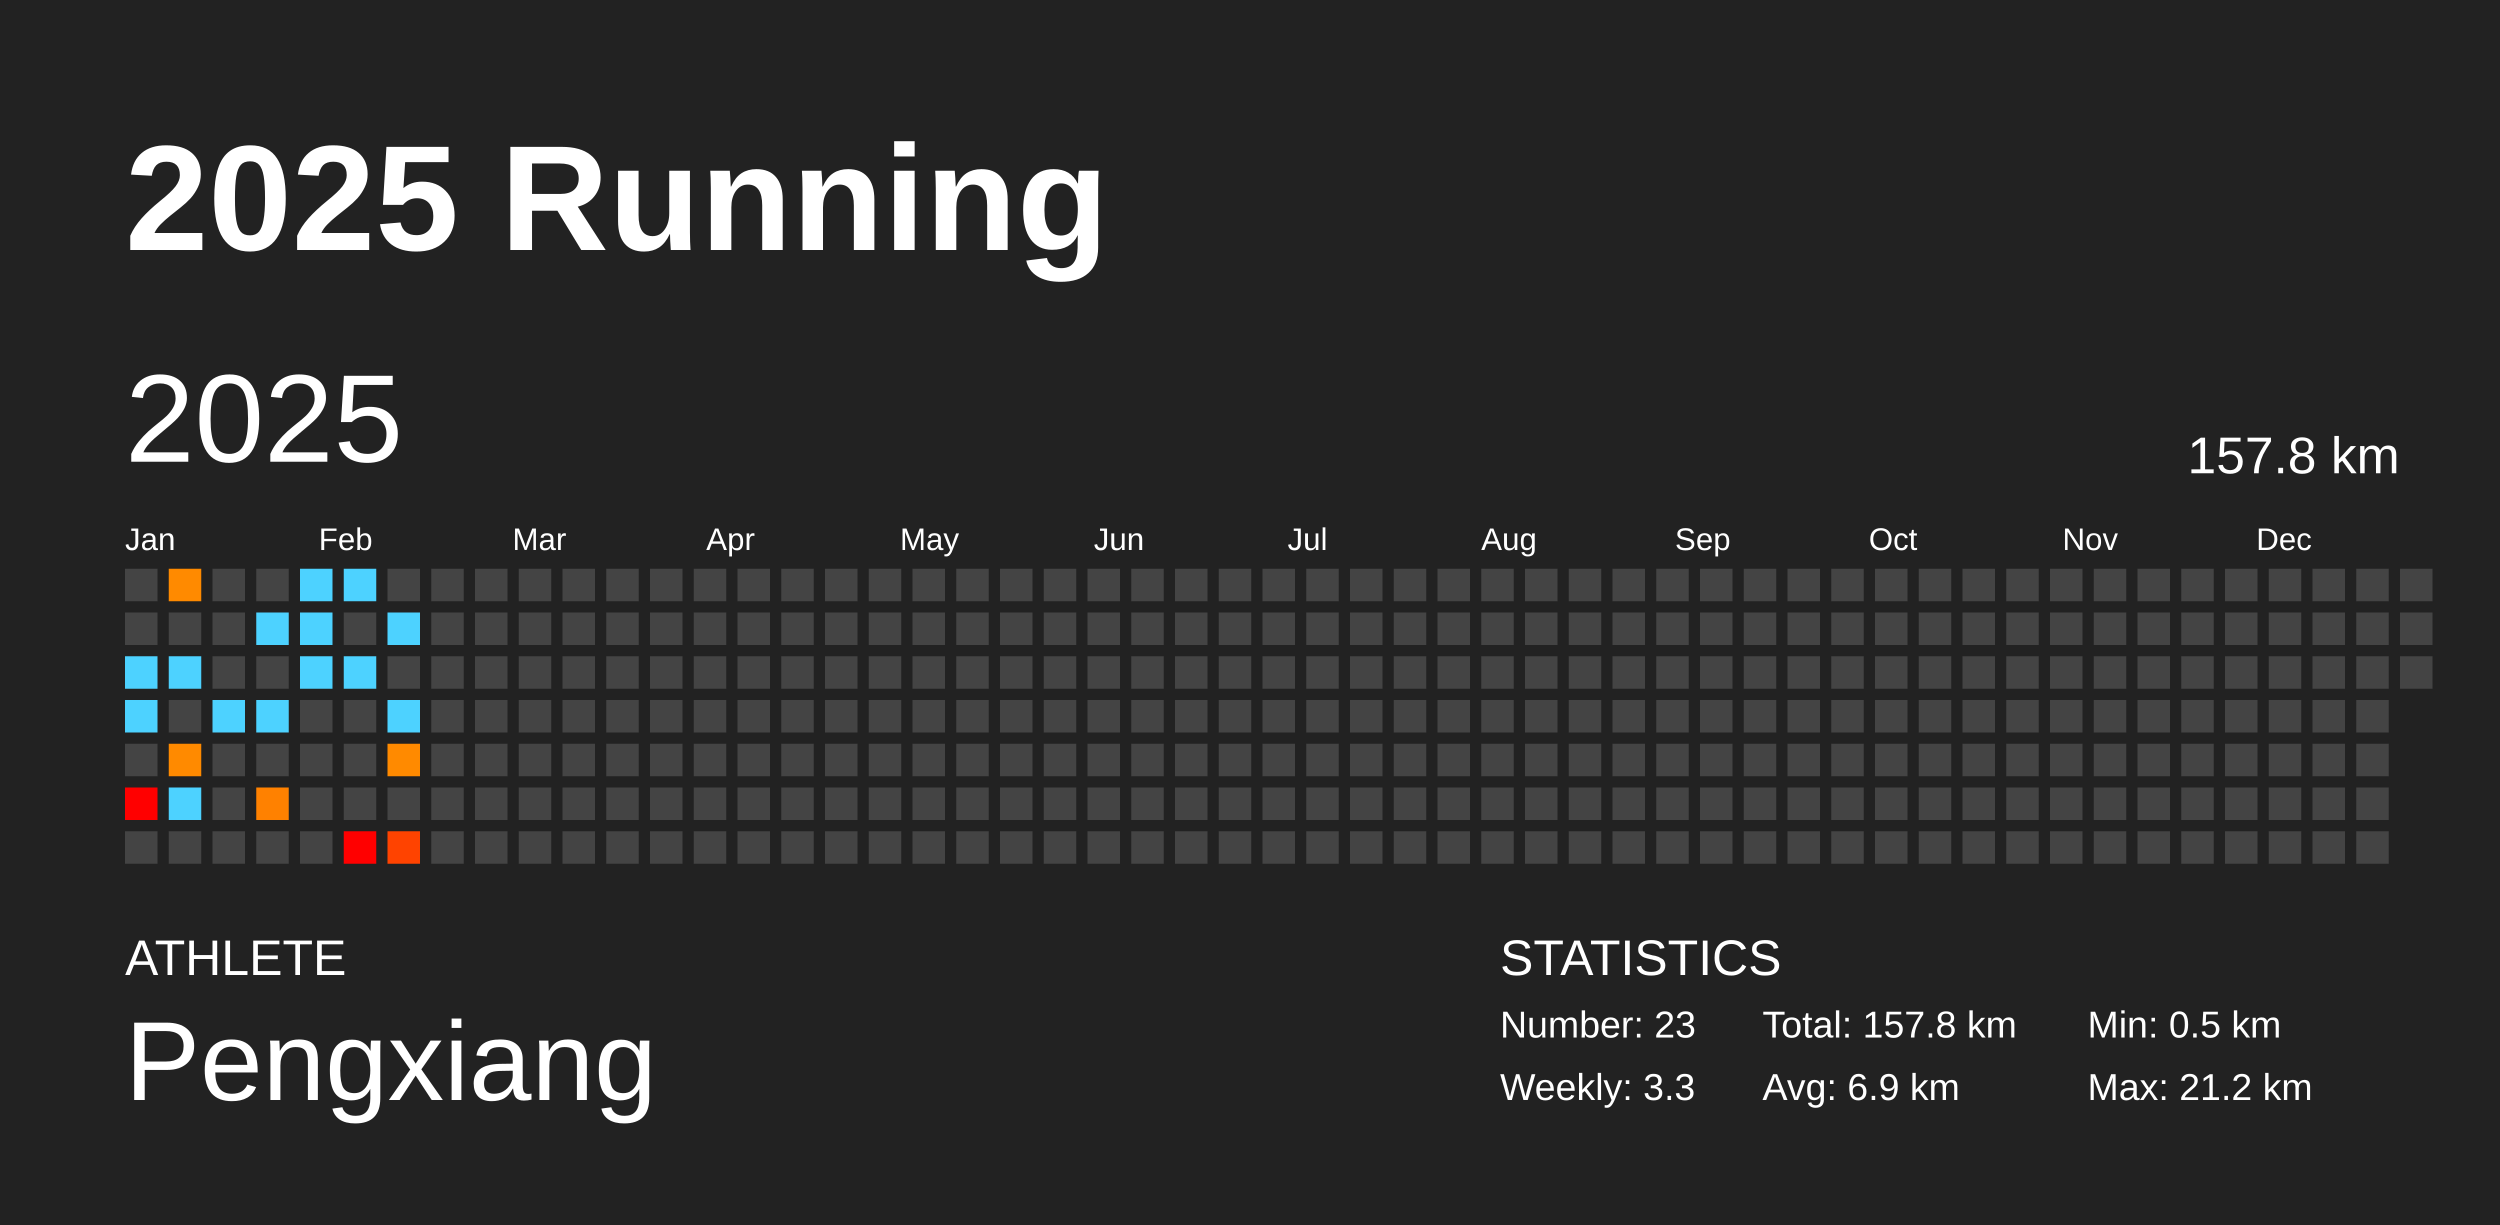
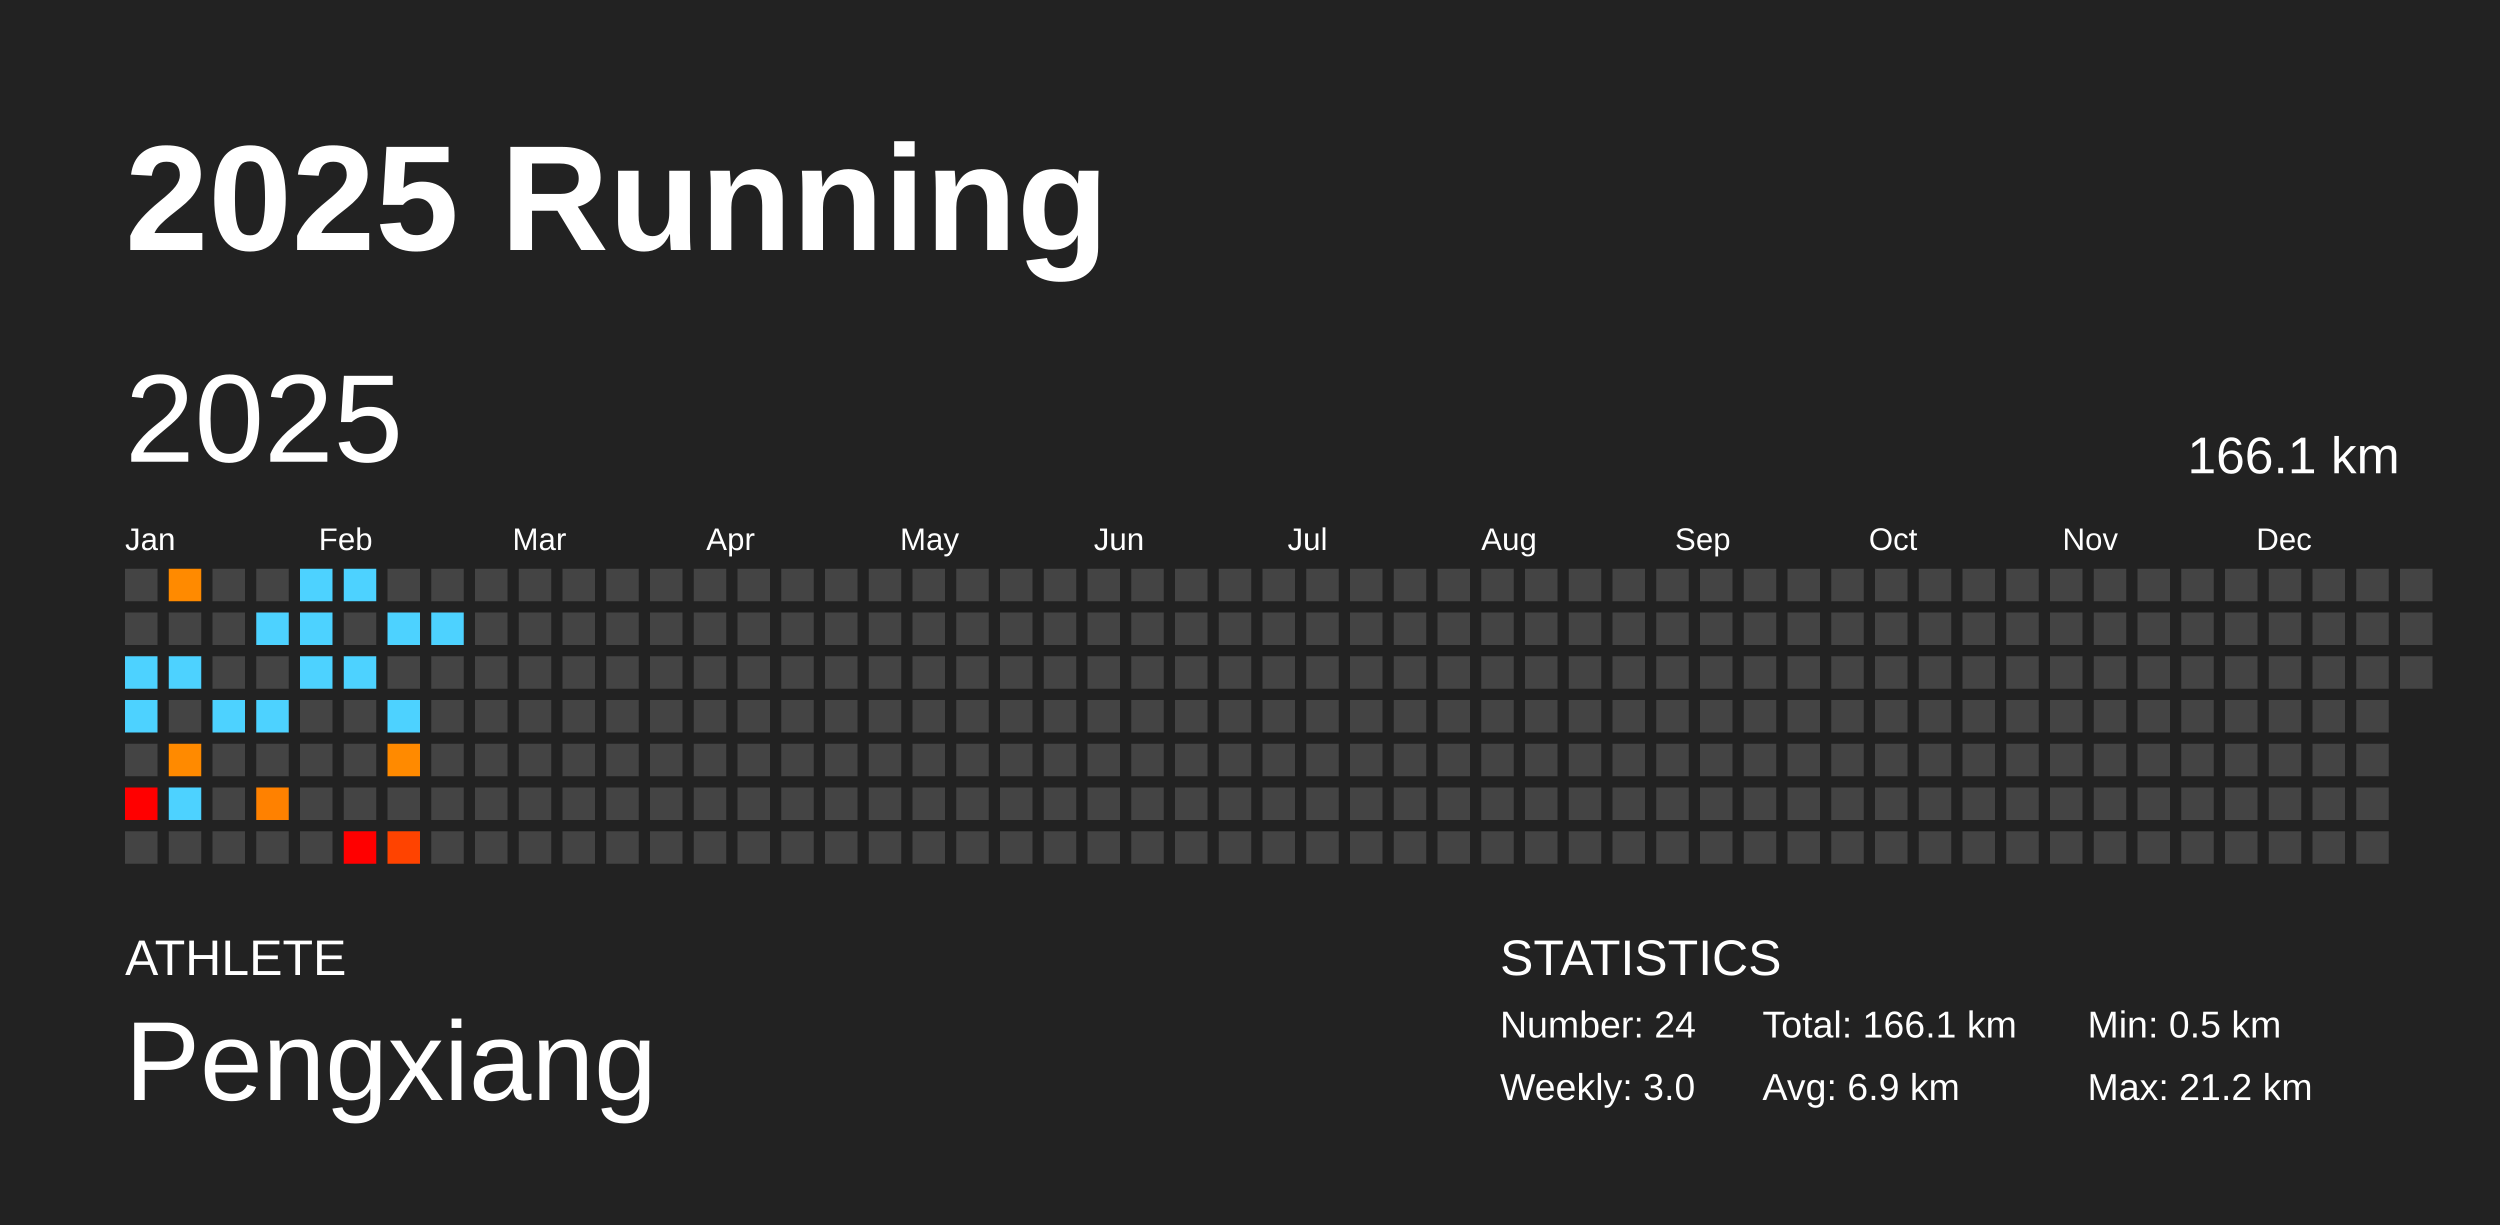
<svg xmlns="http://www.w3.org/2000/svg" baseProfile="full" height="98mm" version="1.1" viewBox="0,0,200,98" width="200mm">
  <defs />
  <rect fill="#222222" height="98" width="200" x="0" y="0" />
  <text fill="#FFFFFF" style="font-size:12px; font-family:Arial; font-weight:bold;" x="10" y="20">2025 Running</text>
  <text fill="#FFFFFF" style="font-size:4px; font-family:Arial" x="10" y="78">ATHLETE</text>
  <text fill="#FFFFFF" style="font-size:9px; font-family:Arial" x="10" y="88">Pengxiang</text>
  <text fill="#FFFFFF" style="font-size:4px; font-family:Arial" x="120" y="78">STATISTICS</text>
-   <text fill="#FFFFFF" style="font-size:3px; font-family:Arial" x="120" y="83">Number: 23</text>
-   <text fill="#FFFFFF" style="font-size:3px; font-family:Arial" x="120" y="88">Weekly: 3.3</text>
-   <text fill="#FFFFFF" style="font-size:3px; font-family:Arial" x="141" y="83">Total: 157.8 km</text>
+   <text fill="#FFFFFF" style="font-size:3px; font-family:Arial" x="120" y="83">Number: 24</text>
+   <text fill="#FFFFFF" style="font-size:3px; font-family:Arial" x="120" y="88">Weekly: 3.0</text>
+   <text fill="#FFFFFF" style="font-size:3px; font-family:Arial" x="141" y="83">Total: 166.1 km</text>
  <text fill="#FFFFFF" style="font-size:3px; font-family:Arial" x="141" y="88">Avg: 6.9 km</text>
  <text fill="#FFFFFF" style="font-size:3px; font-family:Arial" x="167" y="83">Min: 0.5 km</text>
  <text fill="#FFFFFF" style="font-size:3px; font-family:Arial" x="167" y="88">Max: 21.2 km</text>
  <text dominant-baseline="hanging" fill="#FFFFFF" style="font-size:10.0px; font-family:Arial;" x="10" y="30">2025</text>
-   <text dominant-baseline="hanging" fill="#FFFFFF" style="font-size:4.125px; font-family:Arial;" x="175" y="35">157.8 km</text>
+   <text dominant-baseline="hanging" fill="#FFFFFF" style="font-size:4.125px; font-family:Arial;" x="175" y="35">166.1 km</text>
  <text fill="#FFFFFF" style="font-size:2.5px; font-family:Arial" x="10.0" y="44">Jan</text>
  <text fill="#FFFFFF" style="font-size:2.5px; font-family:Arial" x="25.5" y="44">Feb</text>
  <text fill="#FFFFFF" style="font-size:2.5px; font-family:Arial" x="41.0" y="44">Mar</text>
  <text fill="#FFFFFF" style="font-size:2.5px; font-family:Arial" x="56.5" y="44">Apr</text>
  <text fill="#FFFFFF" style="font-size:2.5px; font-family:Arial" x="72.0" y="44">May</text>
  <text fill="#FFFFFF" style="font-size:2.5px; font-family:Arial" x="87.5" y="44">Jun</text>
  <text fill="#FFFFFF" style="font-size:2.5px; font-family:Arial" x="103.0" y="44">Jul</text>
  <text fill="#FFFFFF" style="font-size:2.5px; font-family:Arial" x="118.5" y="44">Aug</text>
  <text fill="#FFFFFF" style="font-size:2.5px; font-family:Arial" x="134.0" y="44">Sep</text>
  <text fill="#FFFFFF" style="font-size:2.5px; font-family:Arial" x="149.5" y="44">Oct</text>
  <text fill="#FFFFFF" style="font-size:2.5px; font-family:Arial" x="165.0" y="44">Nov</text>
  <text fill="#FFFFFF" style="font-size:2.5px; font-family:Arial" x="180.5" y="44">Dec</text>
  <rect fill="#444444" height="2.6" width="2.6" x="10.0" y="45.5" />
  <rect fill="#444444" height="2.6" width="2.6" x="10.0" y="49.0" />
  <rect fill="#4dd2ff" height="2.6" width="2.6" x="10.0" y="52.5" />
  <rect fill="#4dd2ff" height="2.6" width="2.6" x="10.0" y="56.0" />
  <rect fill="#444444" height="2.6" width="2.6" x="10.0" y="59.5" />
  <rect fill="red" height="2.6" width="2.6" x="10.0" y="63.0" />
  <rect fill="#444444" height="2.6" width="2.6" x="10.0" y="66.5" />
  <rect fill="#ff8a00" height="2.6" width="2.6" x="13.5" y="45.5" />
  <rect fill="#444444" height="2.6" width="2.6" x="13.5" y="49.0" />
  <rect fill="#4dd2ff" height="2.6" width="2.6" x="13.5" y="52.5" />
  <rect fill="#444444" height="2.6" width="2.6" x="13.5" y="56.0" />
  <rect fill="#ff8a00" height="2.6" width="2.6" x="13.5" y="59.5" />
  <rect fill="#4dd2ff" height="2.6" width="2.6" x="13.5" y="63.0" />
  <rect fill="#444444" height="2.6" width="2.6" x="13.5" y="66.5" />
  <rect fill="#444444" height="2.6" width="2.6" x="17.0" y="45.5" />
  <rect fill="#444444" height="2.6" width="2.6" x="17.0" y="49.0" />
  <rect fill="#444444" height="2.6" width="2.6" x="17.0" y="52.5" />
  <rect fill="#4dd2ff" height="2.6" width="2.6" x="17.0" y="56.0" />
  <rect fill="#444444" height="2.6" width="2.6" x="17.0" y="59.5" />
  <rect fill="#444444" height="2.6" width="2.6" x="17.0" y="63.0" />
  <rect fill="#444444" height="2.6" width="2.6" x="17.0" y="66.5" />
  <rect fill="#444444" height="2.6" width="2.6" x="20.5" y="45.5" />
  <rect fill="#4dd2ff" height="2.6" width="2.6" x="20.5" y="49.0" />
  <rect fill="#444444" height="2.6" width="2.6" x="20.5" y="52.5" />
  <rect fill="#4dd2ff" height="2.6" width="2.6" x="20.5" y="56.0" />
  <rect fill="#444444" height="2.6" width="2.6" x="20.5" y="59.5" />
  <rect fill="#ff8100" height="2.6" width="2.6" x="20.5" y="63.0" />
  <rect fill="#444444" height="2.6" width="2.6" x="20.5" y="66.5" />
  <rect fill="#4dd2ff" height="2.6" width="2.6" x="24.0" y="45.5" />
  <rect fill="#4dd2ff" height="2.6" width="2.6" x="24.0" y="49.0" />
  <rect fill="#4dd2ff" height="2.6" width="2.6" x="24.0" y="52.5" />
  <rect fill="#444444" height="2.6" width="2.6" x="24.0" y="56.0" />
  <rect fill="#444444" height="2.6" width="2.6" x="24.0" y="59.5" />
  <rect fill="#444444" height="2.6" width="2.6" x="24.0" y="63.0" />
  <rect fill="#444444" height="2.6" width="2.6" x="24.0" y="66.5" />
  <rect fill="#4dd2ff" height="2.6" width="2.6" x="27.5" y="45.5" />
  <rect fill="#444444" height="2.6" width="2.6" x="27.5" y="49.0" />
  <rect fill="#4dd2ff" height="2.6" width="2.6" x="27.5" y="52.5" />
  <rect fill="#444444" height="2.6" width="2.6" x="27.5" y="56.0" />
  <rect fill="#444444" height="2.6" width="2.6" x="27.5" y="59.5" />
  <rect fill="#444444" height="2.6" width="2.6" x="27.5" y="63.0" />
  <rect fill="red" height="2.6" width="2.6" x="27.5" y="66.5" />
  <rect fill="#444444" height="2.6" width="2.6" x="31.0" y="45.5" />
  <rect fill="#4dd2ff" height="2.6" width="2.6" x="31.0" y="49.0" />
  <rect fill="#444444" height="2.6" width="2.6" x="31.0" y="52.5" />
  <rect fill="#4dd2ff" height="2.6" width="2.6" x="31.0" y="56.0" />
  <rect fill="#ff8a00" height="2.6" width="2.6" x="31.0" y="59.5" />
  <rect fill="#444444" height="2.6" width="2.6" x="31.0" y="63.0" />
  <rect fill="#ff4300" height="2.6" width="2.6" x="31.0" y="66.5" />
  <rect fill="#444444" height="2.6" width="2.6" x="34.5" y="45.5" />
-   <rect fill="#444444" height="2.6" width="2.6" x="34.5" y="49.0" />
+   <rect fill="#4dd2ff" height="2.6" width="2.6" x="34.5" y="49.0" />
  <rect fill="#444444" height="2.6" width="2.6" x="34.5" y="52.5" />
  <rect fill="#444444" height="2.6" width="2.6" x="34.5" y="56.0" />
  <rect fill="#444444" height="2.6" width="2.6" x="34.5" y="59.5" />
  <rect fill="#444444" height="2.6" width="2.6" x="34.5" y="63.0" />
  <rect fill="#444444" height="2.6" width="2.6" x="34.5" y="66.5" />
  <rect fill="#444444" height="2.6" width="2.6" x="38.0" y="45.5" />
  <rect fill="#444444" height="2.6" width="2.6" x="38.0" y="49.0" />
  <rect fill="#444444" height="2.6" width="2.6" x="38.0" y="52.5" />
  <rect fill="#444444" height="2.6" width="2.6" x="38.0" y="56.0" />
  <rect fill="#444444" height="2.6" width="2.6" x="38.0" y="59.5" />
  <rect fill="#444444" height="2.6" width="2.6" x="38.0" y="63.0" />
  <rect fill="#444444" height="2.6" width="2.6" x="38.0" y="66.5" />
  <rect fill="#444444" height="2.6" width="2.6" x="41.5" y="45.5" />
  <rect fill="#444444" height="2.6" width="2.6" x="41.5" y="49.0" />
  <rect fill="#444444" height="2.6" width="2.6" x="41.5" y="52.5" />
  <rect fill="#444444" height="2.6" width="2.6" x="41.5" y="56.0" />
  <rect fill="#444444" height="2.6" width="2.6" x="41.5" y="59.5" />
  <rect fill="#444444" height="2.6" width="2.6" x="41.5" y="63.0" />
  <rect fill="#444444" height="2.6" width="2.6" x="41.5" y="66.5" />
  <rect fill="#444444" height="2.6" width="2.6" x="45.0" y="45.5" />
  <rect fill="#444444" height="2.6" width="2.6" x="45.0" y="49.0" />
  <rect fill="#444444" height="2.6" width="2.6" x="45.0" y="52.5" />
  <rect fill="#444444" height="2.6" width="2.6" x="45.0" y="56.0" />
  <rect fill="#444444" height="2.6" width="2.6" x="45.0" y="59.5" />
  <rect fill="#444444" height="2.6" width="2.6" x="45.0" y="63.0" />
  <rect fill="#444444" height="2.6" width="2.6" x="45.0" y="66.5" />
  <rect fill="#444444" height="2.6" width="2.6" x="48.5" y="45.5" />
  <rect fill="#444444" height="2.6" width="2.6" x="48.5" y="49.0" />
  <rect fill="#444444" height="2.6" width="2.6" x="48.5" y="52.5" />
  <rect fill="#444444" height="2.6" width="2.6" x="48.5" y="56.0" />
  <rect fill="#444444" height="2.6" width="2.6" x="48.5" y="59.5" />
  <rect fill="#444444" height="2.6" width="2.6" x="48.5" y="63.0" />
  <rect fill="#444444" height="2.6" width="2.6" x="48.5" y="66.5" />
  <rect fill="#444444" height="2.6" width="2.6" x="52.0" y="45.5" />
  <rect fill="#444444" height="2.6" width="2.6" x="52.0" y="49.0" />
  <rect fill="#444444" height="2.6" width="2.6" x="52.0" y="52.5" />
  <rect fill="#444444" height="2.6" width="2.6" x="52.0" y="56.0" />
  <rect fill="#444444" height="2.6" width="2.6" x="52.0" y="59.5" />
  <rect fill="#444444" height="2.6" width="2.6" x="52.0" y="63.0" />
  <rect fill="#444444" height="2.6" width="2.6" x="52.0" y="66.5" />
  <rect fill="#444444" height="2.6" width="2.6" x="55.5" y="45.5" />
  <rect fill="#444444" height="2.6" width="2.6" x="55.5" y="49.0" />
  <rect fill="#444444" height="2.6" width="2.6" x="55.5" y="52.5" />
  <rect fill="#444444" height="2.6" width="2.6" x="55.5" y="56.0" />
  <rect fill="#444444" height="2.6" width="2.6" x="55.5" y="59.5" />
  <rect fill="#444444" height="2.6" width="2.6" x="55.5" y="63.0" />
  <rect fill="#444444" height="2.6" width="2.6" x="55.5" y="66.5" />
  <rect fill="#444444" height="2.6" width="2.6" x="59.0" y="45.5" />
  <rect fill="#444444" height="2.6" width="2.6" x="59.0" y="49.0" />
  <rect fill="#444444" height="2.6" width="2.6" x="59.0" y="52.5" />
  <rect fill="#444444" height="2.6" width="2.6" x="59.0" y="56.0" />
  <rect fill="#444444" height="2.6" width="2.6" x="59.0" y="59.5" />
  <rect fill="#444444" height="2.6" width="2.6" x="59.0" y="63.0" />
  <rect fill="#444444" height="2.6" width="2.6" x="59.0" y="66.5" />
  <rect fill="#444444" height="2.6" width="2.6" x="62.5" y="45.5" />
  <rect fill="#444444" height="2.6" width="2.6" x="62.5" y="49.0" />
  <rect fill="#444444" height="2.6" width="2.6" x="62.5" y="52.5" />
  <rect fill="#444444" height="2.6" width="2.6" x="62.5" y="56.0" />
  <rect fill="#444444" height="2.6" width="2.6" x="62.5" y="59.5" />
  <rect fill="#444444" height="2.6" width="2.6" x="62.5" y="63.0" />
  <rect fill="#444444" height="2.6" width="2.6" x="62.5" y="66.5" />
  <rect fill="#444444" height="2.6" width="2.6" x="66.0" y="45.5" />
  <rect fill="#444444" height="2.6" width="2.6" x="66.0" y="49.0" />
  <rect fill="#444444" height="2.6" width="2.6" x="66.0" y="52.5" />
  <rect fill="#444444" height="2.6" width="2.6" x="66.0" y="56.0" />
  <rect fill="#444444" height="2.6" width="2.6" x="66.0" y="59.5" />
  <rect fill="#444444" height="2.6" width="2.6" x="66.0" y="63.0" />
  <rect fill="#444444" height="2.6" width="2.6" x="66.0" y="66.5" />
  <rect fill="#444444" height="2.6" width="2.6" x="69.5" y="45.5" />
  <rect fill="#444444" height="2.6" width="2.6" x="69.5" y="49.0" />
  <rect fill="#444444" height="2.6" width="2.6" x="69.5" y="52.5" />
  <rect fill="#444444" height="2.6" width="2.6" x="69.5" y="56.0" />
  <rect fill="#444444" height="2.6" width="2.6" x="69.5" y="59.5" />
  <rect fill="#444444" height="2.6" width="2.6" x="69.5" y="63.0" />
  <rect fill="#444444" height="2.6" width="2.6" x="69.5" y="66.5" />
  <rect fill="#444444" height="2.6" width="2.6" x="73.0" y="45.5" />
  <rect fill="#444444" height="2.6" width="2.6" x="73.0" y="49.0" />
  <rect fill="#444444" height="2.6" width="2.6" x="73.0" y="52.5" />
  <rect fill="#444444" height="2.6" width="2.6" x="73.0" y="56.0" />
  <rect fill="#444444" height="2.6" width="2.6" x="73.0" y="59.5" />
  <rect fill="#444444" height="2.6" width="2.6" x="73.0" y="63.0" />
  <rect fill="#444444" height="2.6" width="2.6" x="73.0" y="66.5" />
  <rect fill="#444444" height="2.6" width="2.6" x="76.5" y="45.5" />
  <rect fill="#444444" height="2.6" width="2.6" x="76.5" y="49.0" />
  <rect fill="#444444" height="2.6" width="2.6" x="76.5" y="52.5" />
  <rect fill="#444444" height="2.6" width="2.6" x="76.5" y="56.0" />
  <rect fill="#444444" height="2.6" width="2.6" x="76.5" y="59.5" />
  <rect fill="#444444" height="2.6" width="2.6" x="76.5" y="63.0" />
  <rect fill="#444444" height="2.6" width="2.6" x="76.5" y="66.5" />
  <rect fill="#444444" height="2.6" width="2.6" x="80.0" y="45.5" />
  <rect fill="#444444" height="2.6" width="2.6" x="80.0" y="49.0" />
  <rect fill="#444444" height="2.6" width="2.6" x="80.0" y="52.5" />
  <rect fill="#444444" height="2.6" width="2.6" x="80.0" y="56.0" />
  <rect fill="#444444" height="2.6" width="2.6" x="80.0" y="59.5" />
  <rect fill="#444444" height="2.6" width="2.6" x="80.0" y="63.0" />
  <rect fill="#444444" height="2.6" width="2.6" x="80.0" y="66.5" />
  <rect fill="#444444" height="2.6" width="2.6" x="83.5" y="45.5" />
  <rect fill="#444444" height="2.6" width="2.6" x="83.5" y="49.0" />
  <rect fill="#444444" height="2.6" width="2.6" x="83.5" y="52.5" />
  <rect fill="#444444" height="2.6" width="2.6" x="83.5" y="56.0" />
  <rect fill="#444444" height="2.6" width="2.6" x="83.5" y="59.5" />
  <rect fill="#444444" height="2.6" width="2.6" x="83.5" y="63.0" />
  <rect fill="#444444" height="2.6" width="2.6" x="83.5" y="66.5" />
  <rect fill="#444444" height="2.6" width="2.6" x="87.0" y="45.5" />
  <rect fill="#444444" height="2.6" width="2.6" x="87.0" y="49.0" />
  <rect fill="#444444" height="2.6" width="2.6" x="87.0" y="52.5" />
  <rect fill="#444444" height="2.6" width="2.6" x="87.0" y="56.0" />
  <rect fill="#444444" height="2.6" width="2.6" x="87.0" y="59.5" />
  <rect fill="#444444" height="2.6" width="2.6" x="87.0" y="63.0" />
  <rect fill="#444444" height="2.6" width="2.6" x="87.0" y="66.5" />
  <rect fill="#444444" height="2.6" width="2.6" x="90.5" y="45.5" />
  <rect fill="#444444" height="2.6" width="2.6" x="90.5" y="49.0" />
  <rect fill="#444444" height="2.6" width="2.6" x="90.5" y="52.5" />
  <rect fill="#444444" height="2.6" width="2.6" x="90.5" y="56.0" />
  <rect fill="#444444" height="2.6" width="2.6" x="90.5" y="59.5" />
  <rect fill="#444444" height="2.6" width="2.6" x="90.5" y="63.0" />
  <rect fill="#444444" height="2.6" width="2.6" x="90.5" y="66.5" />
  <rect fill="#444444" height="2.6" width="2.6" x="94.0" y="45.5" />
  <rect fill="#444444" height="2.6" width="2.6" x="94.0" y="49.0" />
  <rect fill="#444444" height="2.6" width="2.6" x="94.0" y="52.5" />
  <rect fill="#444444" height="2.6" width="2.6" x="94.0" y="56.0" />
  <rect fill="#444444" height="2.6" width="2.6" x="94.0" y="59.5" />
  <rect fill="#444444" height="2.6" width="2.6" x="94.0" y="63.0" />
  <rect fill="#444444" height="2.6" width="2.6" x="94.0" y="66.5" />
  <rect fill="#444444" height="2.6" width="2.6" x="97.5" y="45.5" />
  <rect fill="#444444" height="2.6" width="2.6" x="97.5" y="49.0" />
  <rect fill="#444444" height="2.6" width="2.6" x="97.5" y="52.5" />
  <rect fill="#444444" height="2.6" width="2.6" x="97.5" y="56.0" />
  <rect fill="#444444" height="2.6" width="2.6" x="97.5" y="59.5" />
  <rect fill="#444444" height="2.6" width="2.6" x="97.5" y="63.0" />
  <rect fill="#444444" height="2.6" width="2.6" x="97.5" y="66.5" />
  <rect fill="#444444" height="2.6" width="2.6" x="101.0" y="45.5" />
  <rect fill="#444444" height="2.6" width="2.6" x="101.0" y="49.0" />
  <rect fill="#444444" height="2.6" width="2.6" x="101.0" y="52.5" />
  <rect fill="#444444" height="2.6" width="2.6" x="101.0" y="56.0" />
  <rect fill="#444444" height="2.6" width="2.6" x="101.0" y="59.5" />
  <rect fill="#444444" height="2.6" width="2.6" x="101.0" y="63.0" />
  <rect fill="#444444" height="2.6" width="2.6" x="101.0" y="66.5" />
  <rect fill="#444444" height="2.6" width="2.6" x="104.5" y="45.5" />
  <rect fill="#444444" height="2.6" width="2.6" x="104.5" y="49.0" />
  <rect fill="#444444" height="2.6" width="2.6" x="104.5" y="52.5" />
  <rect fill="#444444" height="2.6" width="2.6" x="104.5" y="56.0" />
  <rect fill="#444444" height="2.6" width="2.6" x="104.5" y="59.5" />
  <rect fill="#444444" height="2.6" width="2.6" x="104.5" y="63.0" />
  <rect fill="#444444" height="2.6" width="2.6" x="104.5" y="66.5" />
  <rect fill="#444444" height="2.6" width="2.6" x="108.0" y="45.5" />
  <rect fill="#444444" height="2.6" width="2.6" x="108.0" y="49.0" />
  <rect fill="#444444" height="2.6" width="2.6" x="108.0" y="52.5" />
  <rect fill="#444444" height="2.6" width="2.6" x="108.0" y="56.0" />
  <rect fill="#444444" height="2.6" width="2.6" x="108.0" y="59.5" />
  <rect fill="#444444" height="2.6" width="2.6" x="108.0" y="63.0" />
  <rect fill="#444444" height="2.6" width="2.6" x="108.0" y="66.5" />
  <rect fill="#444444" height="2.6" width="2.6" x="111.5" y="45.5" />
  <rect fill="#444444" height="2.6" width="2.6" x="111.5" y="49.0" />
  <rect fill="#444444" height="2.6" width="2.6" x="111.5" y="52.5" />
  <rect fill="#444444" height="2.6" width="2.6" x="111.5" y="56.0" />
  <rect fill="#444444" height="2.6" width="2.6" x="111.5" y="59.5" />
  <rect fill="#444444" height="2.6" width="2.6" x="111.5" y="63.0" />
  <rect fill="#444444" height="2.6" width="2.6" x="111.5" y="66.5" />
  <rect fill="#444444" height="2.6" width="2.6" x="115.0" y="45.5" />
  <rect fill="#444444" height="2.6" width="2.6" x="115.0" y="49.0" />
  <rect fill="#444444" height="2.6" width="2.6" x="115.0" y="52.5" />
  <rect fill="#444444" height="2.6" width="2.6" x="115.0" y="56.0" />
  <rect fill="#444444" height="2.6" width="2.6" x="115.0" y="59.5" />
  <rect fill="#444444" height="2.6" width="2.6" x="115.0" y="63.0" />
  <rect fill="#444444" height="2.6" width="2.6" x="115.0" y="66.5" />
  <rect fill="#444444" height="2.6" width="2.6" x="118.5" y="45.5" />
  <rect fill="#444444" height="2.6" width="2.6" x="118.5" y="49.0" />
  <rect fill="#444444" height="2.6" width="2.6" x="118.5" y="52.5" />
  <rect fill="#444444" height="2.6" width="2.6" x="118.5" y="56.0" />
  <rect fill="#444444" height="2.6" width="2.6" x="118.5" y="59.5" />
  <rect fill="#444444" height="2.6" width="2.6" x="118.5" y="63.0" />
  <rect fill="#444444" height="2.6" width="2.6" x="118.5" y="66.5" />
  <rect fill="#444444" height="2.6" width="2.6" x="122.0" y="45.5" />
  <rect fill="#444444" height="2.6" width="2.6" x="122.0" y="49.0" />
  <rect fill="#444444" height="2.6" width="2.6" x="122.0" y="52.5" />
  <rect fill="#444444" height="2.6" width="2.6" x="122.0" y="56.0" />
  <rect fill="#444444" height="2.6" width="2.6" x="122.0" y="59.5" />
  <rect fill="#444444" height="2.6" width="2.6" x="122.0" y="63.0" />
  <rect fill="#444444" height="2.6" width="2.6" x="122.0" y="66.5" />
  <rect fill="#444444" height="2.6" width="2.6" x="125.5" y="45.5" />
  <rect fill="#444444" height="2.6" width="2.6" x="125.5" y="49.0" />
  <rect fill="#444444" height="2.6" width="2.6" x="125.5" y="52.5" />
  <rect fill="#444444" height="2.6" width="2.6" x="125.5" y="56.0" />
  <rect fill="#444444" height="2.6" width="2.6" x="125.5" y="59.5" />
  <rect fill="#444444" height="2.6" width="2.6" x="125.5" y="63.0" />
  <rect fill="#444444" height="2.6" width="2.6" x="125.5" y="66.5" />
  <rect fill="#444444" height="2.6" width="2.6" x="129.0" y="45.5" />
  <rect fill="#444444" height="2.6" width="2.6" x="129.0" y="49.0" />
  <rect fill="#444444" height="2.6" width="2.6" x="129.0" y="52.5" />
  <rect fill="#444444" height="2.6" width="2.6" x="129.0" y="56.0" />
  <rect fill="#444444" height="2.6" width="2.6" x="129.0" y="59.5" />
  <rect fill="#444444" height="2.6" width="2.6" x="129.0" y="63.0" />
  <rect fill="#444444" height="2.6" width="2.6" x="129.0" y="66.5" />
  <rect fill="#444444" height="2.6" width="2.6" x="132.5" y="45.5" />
  <rect fill="#444444" height="2.6" width="2.6" x="132.5" y="49.0" />
  <rect fill="#444444" height="2.6" width="2.6" x="132.5" y="52.5" />
  <rect fill="#444444" height="2.6" width="2.6" x="132.5" y="56.0" />
  <rect fill="#444444" height="2.6" width="2.6" x="132.5" y="59.5" />
  <rect fill="#444444" height="2.6" width="2.6" x="132.5" y="63.0" />
  <rect fill="#444444" height="2.6" width="2.6" x="132.5" y="66.5" />
  <rect fill="#444444" height="2.6" width="2.6" x="136.0" y="45.5" />
  <rect fill="#444444" height="2.6" width="2.6" x="136.0" y="49.0" />
  <rect fill="#444444" height="2.6" width="2.6" x="136.0" y="52.5" />
  <rect fill="#444444" height="2.6" width="2.6" x="136.0" y="56.0" />
  <rect fill="#444444" height="2.6" width="2.6" x="136.0" y="59.5" />
  <rect fill="#444444" height="2.6" width="2.6" x="136.0" y="63.0" />
  <rect fill="#444444" height="2.6" width="2.6" x="136.0" y="66.5" />
  <rect fill="#444444" height="2.6" width="2.6" x="139.5" y="45.5" />
  <rect fill="#444444" height="2.6" width="2.6" x="139.5" y="49.0" />
  <rect fill="#444444" height="2.6" width="2.6" x="139.5" y="52.5" />
  <rect fill="#444444" height="2.6" width="2.6" x="139.5" y="56.0" />
  <rect fill="#444444" height="2.6" width="2.6" x="139.5" y="59.5" />
  <rect fill="#444444" height="2.6" width="2.6" x="139.5" y="63.0" />
  <rect fill="#444444" height="2.6" width="2.6" x="139.5" y="66.5" />
  <rect fill="#444444" height="2.6" width="2.6" x="143.0" y="45.5" />
  <rect fill="#444444" height="2.6" width="2.6" x="143.0" y="49.0" />
  <rect fill="#444444" height="2.6" width="2.6" x="143.0" y="52.5" />
  <rect fill="#444444" height="2.6" width="2.6" x="143.0" y="56.0" />
  <rect fill="#444444" height="2.6" width="2.6" x="143.0" y="59.5" />
  <rect fill="#444444" height="2.6" width="2.6" x="143.0" y="63.0" />
  <rect fill="#444444" height="2.6" width="2.6" x="143.0" y="66.5" />
  <rect fill="#444444" height="2.6" width="2.6" x="146.5" y="45.5" />
  <rect fill="#444444" height="2.6" width="2.6" x="146.5" y="49.0" />
  <rect fill="#444444" height="2.6" width="2.6" x="146.5" y="52.5" />
  <rect fill="#444444" height="2.6" width="2.6" x="146.5" y="56.0" />
  <rect fill="#444444" height="2.6" width="2.6" x="146.5" y="59.5" />
  <rect fill="#444444" height="2.6" width="2.6" x="146.5" y="63.0" />
  <rect fill="#444444" height="2.6" width="2.6" x="146.5" y="66.5" />
  <rect fill="#444444" height="2.6" width="2.6" x="150.0" y="45.5" />
  <rect fill="#444444" height="2.6" width="2.6" x="150.0" y="49.0" />
  <rect fill="#444444" height="2.6" width="2.6" x="150.0" y="52.5" />
  <rect fill="#444444" height="2.6" width="2.6" x="150.0" y="56.0" />
  <rect fill="#444444" height="2.6" width="2.6" x="150.0" y="59.5" />
  <rect fill="#444444" height="2.6" width="2.6" x="150.0" y="63.0" />
  <rect fill="#444444" height="2.6" width="2.6" x="150.0" y="66.5" />
  <rect fill="#444444" height="2.6" width="2.6" x="153.5" y="45.5" />
  <rect fill="#444444" height="2.6" width="2.6" x="153.5" y="49.0" />
  <rect fill="#444444" height="2.6" width="2.6" x="153.5" y="52.5" />
  <rect fill="#444444" height="2.6" width="2.6" x="153.5" y="56.0" />
  <rect fill="#444444" height="2.6" width="2.6" x="153.5" y="59.5" />
  <rect fill="#444444" height="2.6" width="2.6" x="153.5" y="63.0" />
  <rect fill="#444444" height="2.6" width="2.6" x="153.5" y="66.5" />
  <rect fill="#444444" height="2.6" width="2.6" x="157.0" y="45.5" />
  <rect fill="#444444" height="2.6" width="2.6" x="157.0" y="49.0" />
  <rect fill="#444444" height="2.6" width="2.6" x="157.0" y="52.5" />
  <rect fill="#444444" height="2.6" width="2.6" x="157.0" y="56.0" />
  <rect fill="#444444" height="2.6" width="2.6" x="157.0" y="59.5" />
  <rect fill="#444444" height="2.6" width="2.6" x="157.0" y="63.0" />
  <rect fill="#444444" height="2.6" width="2.6" x="157.0" y="66.5" />
  <rect fill="#444444" height="2.6" width="2.6" x="160.5" y="45.5" />
  <rect fill="#444444" height="2.6" width="2.6" x="160.5" y="49.0" />
  <rect fill="#444444" height="2.6" width="2.6" x="160.5" y="52.5" />
  <rect fill="#444444" height="2.6" width="2.6" x="160.5" y="56.0" />
  <rect fill="#444444" height="2.6" width="2.6" x="160.5" y="59.5" />
  <rect fill="#444444" height="2.6" width="2.6" x="160.5" y="63.0" />
  <rect fill="#444444" height="2.6" width="2.6" x="160.5" y="66.5" />
  <rect fill="#444444" height="2.6" width="2.6" x="164.0" y="45.5" />
  <rect fill="#444444" height="2.6" width="2.6" x="164.0" y="49.0" />
  <rect fill="#444444" height="2.6" width="2.6" x="164.0" y="52.5" />
  <rect fill="#444444" height="2.6" width="2.6" x="164.0" y="56.0" />
  <rect fill="#444444" height="2.6" width="2.6" x="164.0" y="59.5" />
  <rect fill="#444444" height="2.6" width="2.6" x="164.0" y="63.0" />
  <rect fill="#444444" height="2.6" width="2.6" x="164.0" y="66.5" />
  <rect fill="#444444" height="2.6" width="2.6" x="167.5" y="45.5" />
  <rect fill="#444444" height="2.6" width="2.6" x="167.5" y="49.0" />
  <rect fill="#444444" height="2.6" width="2.6" x="167.5" y="52.5" />
  <rect fill="#444444" height="2.6" width="2.6" x="167.5" y="56.0" />
  <rect fill="#444444" height="2.6" width="2.6" x="167.5" y="59.5" />
  <rect fill="#444444" height="2.6" width="2.6" x="167.5" y="63.0" />
  <rect fill="#444444" height="2.6" width="2.6" x="167.5" y="66.5" />
  <rect fill="#444444" height="2.6" width="2.6" x="171.0" y="45.5" />
  <rect fill="#444444" height="2.6" width="2.6" x="171.0" y="49.0" />
  <rect fill="#444444" height="2.6" width="2.6" x="171.0" y="52.5" />
  <rect fill="#444444" height="2.6" width="2.6" x="171.0" y="56.0" />
  <rect fill="#444444" height="2.6" width="2.6" x="171.0" y="59.5" />
  <rect fill="#444444" height="2.6" width="2.6" x="171.0" y="63.0" />
  <rect fill="#444444" height="2.6" width="2.6" x="171.0" y="66.5" />
  <rect fill="#444444" height="2.6" width="2.6" x="174.5" y="45.5" />
  <rect fill="#444444" height="2.6" width="2.6" x="174.5" y="49.0" />
  <rect fill="#444444" height="2.6" width="2.6" x="174.5" y="52.5" />
  <rect fill="#444444" height="2.6" width="2.6" x="174.5" y="56.0" />
  <rect fill="#444444" height="2.6" width="2.6" x="174.5" y="59.5" />
  <rect fill="#444444" height="2.6" width="2.6" x="174.5" y="63.0" />
  <rect fill="#444444" height="2.6" width="2.6" x="174.5" y="66.5" />
  <rect fill="#444444" height="2.6" width="2.6" x="178.0" y="45.5" />
  <rect fill="#444444" height="2.6" width="2.6" x="178.0" y="49.0" />
  <rect fill="#444444" height="2.6" width="2.6" x="178.0" y="52.5" />
  <rect fill="#444444" height="2.6" width="2.6" x="178.0" y="56.0" />
  <rect fill="#444444" height="2.6" width="2.6" x="178.0" y="59.5" />
  <rect fill="#444444" height="2.6" width="2.6" x="178.0" y="63.0" />
  <rect fill="#444444" height="2.6" width="2.6" x="178.0" y="66.5" />
  <rect fill="#444444" height="2.6" width="2.6" x="181.5" y="45.5" />
  <rect fill="#444444" height="2.6" width="2.6" x="181.5" y="49.0" />
  <rect fill="#444444" height="2.6" width="2.6" x="181.5" y="52.5" />
  <rect fill="#444444" height="2.6" width="2.6" x="181.5" y="56.0" />
  <rect fill="#444444" height="2.6" width="2.6" x="181.5" y="59.5" />
  <rect fill="#444444" height="2.6" width="2.6" x="181.5" y="63.0" />
  <rect fill="#444444" height="2.6" width="2.6" x="181.5" y="66.5" />
  <rect fill="#444444" height="2.6" width="2.6" x="185.0" y="45.5" />
  <rect fill="#444444" height="2.6" width="2.6" x="185.0" y="49.0" />
  <rect fill="#444444" height="2.6" width="2.6" x="185.0" y="52.5" />
  <rect fill="#444444" height="2.6" width="2.6" x="185.0" y="56.0" />
  <rect fill="#444444" height="2.6" width="2.6" x="185.0" y="59.5" />
  <rect fill="#444444" height="2.6" width="2.6" x="185.0" y="63.0" />
  <rect fill="#444444" height="2.6" width="2.6" x="185.0" y="66.5" />
  <rect fill="#444444" height="2.6" width="2.6" x="188.5" y="45.5" />
  <rect fill="#444444" height="2.6" width="2.6" x="188.5" y="49.0" />
  <rect fill="#444444" height="2.6" width="2.6" x="188.5" y="52.5" />
  <rect fill="#444444" height="2.6" width="2.6" x="188.5" y="56.0" />
  <rect fill="#444444" height="2.6" width="2.6" x="188.5" y="59.5" />
  <rect fill="#444444" height="2.6" width="2.6" x="188.5" y="63.0" />
  <rect fill="#444444" height="2.6" width="2.6" x="188.5" y="66.5" />
  <rect fill="#444444" height="2.6" width="2.6" x="192.0" y="45.5" />
  <rect fill="#444444" height="2.6" width="2.6" x="192.0" y="49.0" />
  <rect fill="#444444" height="2.6" width="2.6" x="192.0" y="52.5" />
</svg>
